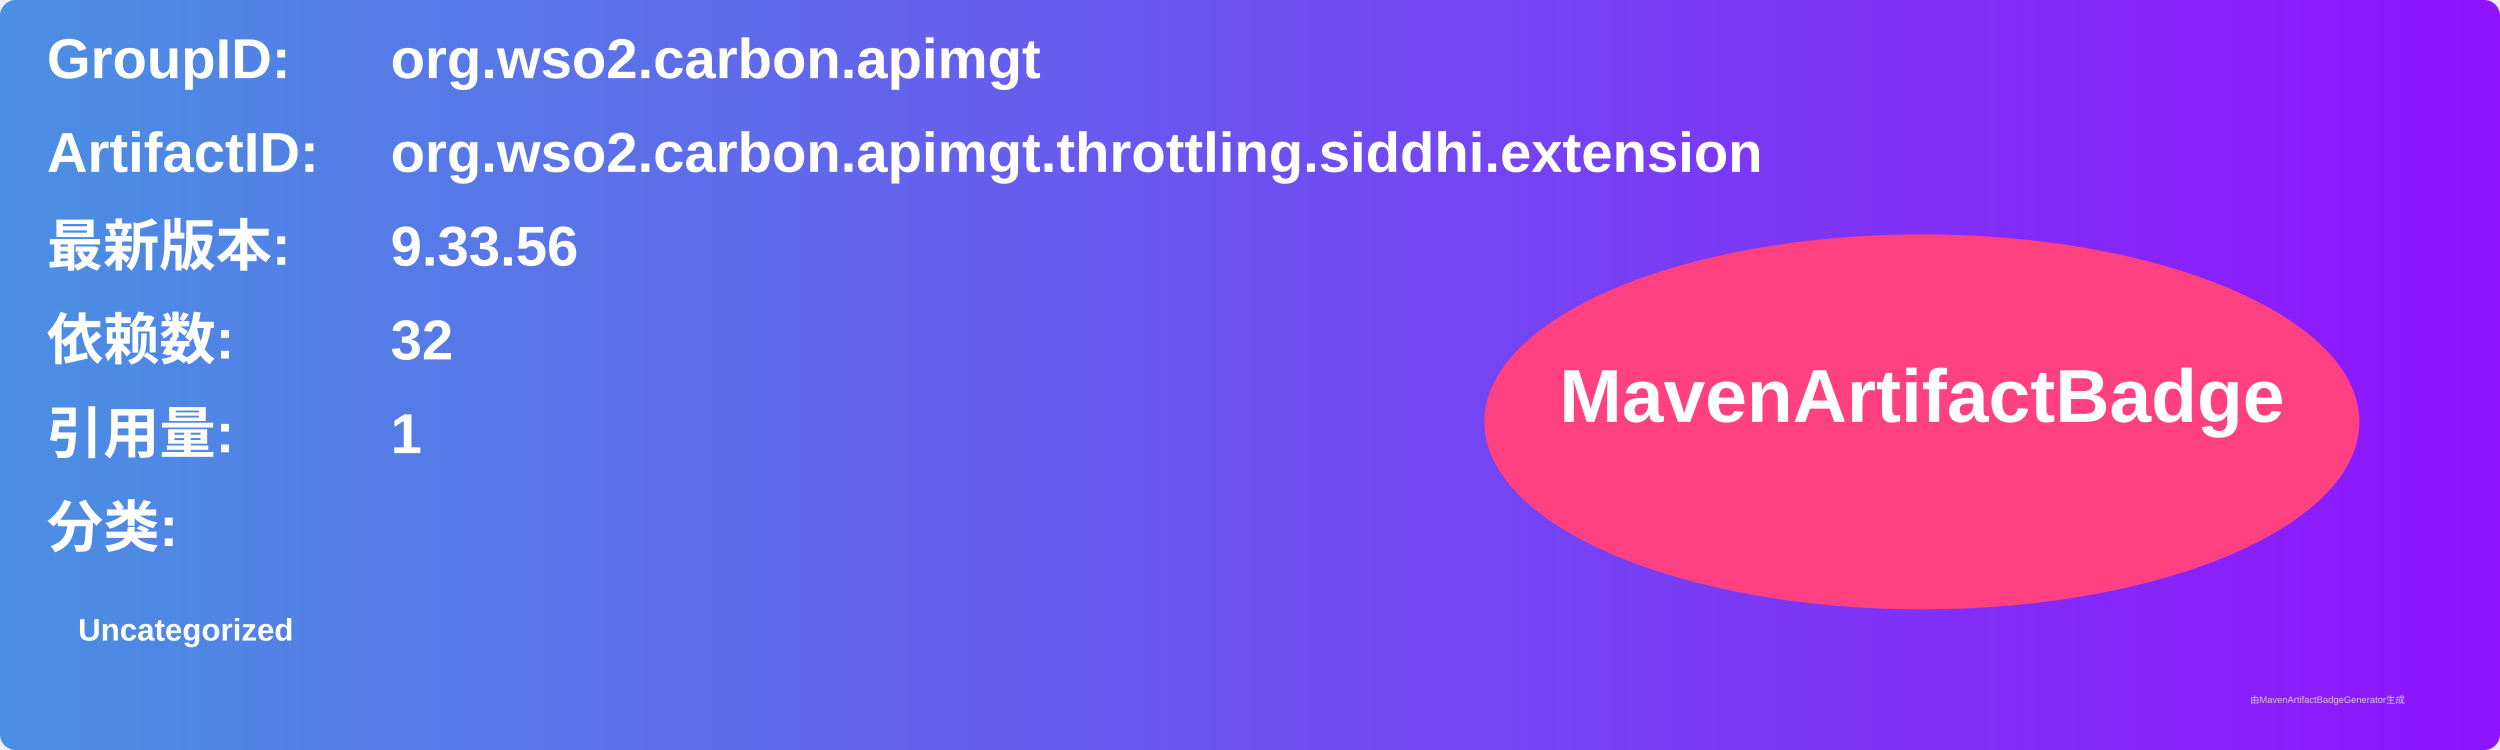
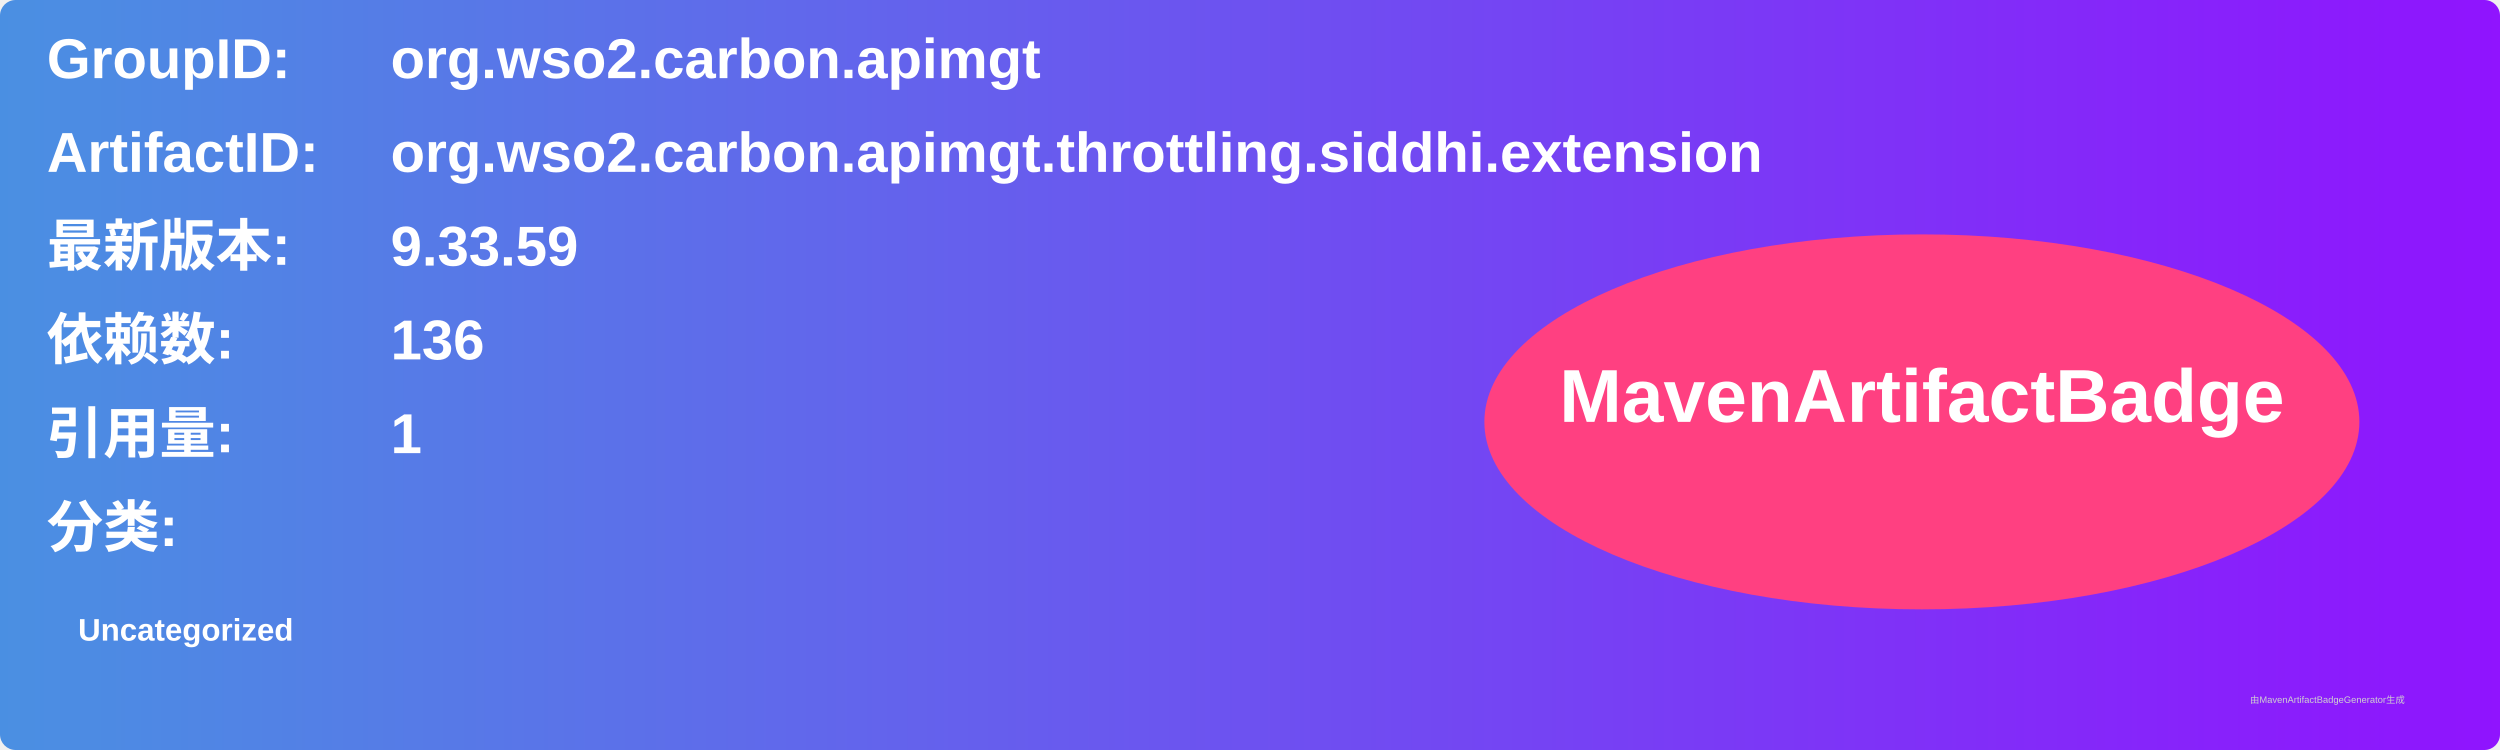
<svg xmlns="http://www.w3.org/2000/svg" width="800" height="240" viewBox="0 0 800 240">
  <linearGradient id="grad" x1="0%" y1="0%" x2="100%" y2="0%">
    <stop offset="0%" stop-color="#4a90e2" />
    <stop offset="100%" stop-color="#9013fe" />
  </linearGradient>
  <rect width="100%" height="100%" rx="5" ry="5" fill="url(#grad)" />
  <g transform="translate(15, 15)">
    <text x="0" y="10" font-family="Arial" font-size="18" fill="white" font-weight="bold" width="260">GroupID:</text>
    <text x="110" y="10" font-family="Arial" font-size="18" fill="white" font-weight="bold" width="460">org.wso2.carbon.apimgt</text>
    <text x="0" y="40" font-family="Arial" font-size="18" fill="white" font-weight="bold" width="260">ArtifactID:</text>
    <text x="110" y="40" font-family="Arial" font-size="18" fill="white" font-weight="bold" width="460">org.wso2.carbon.apimgt.throttling.siddhi.extension</text>
    <text x="0" y="70" font-family="Arial" font-size="18" fill="white" font-weight="bold">最新版本:</text>
    <text x="110" y="70" font-family="Arial" font-size="18" fill="white" font-weight="bold">
-       <tspan font-weight="bold">9.33.56</tspan>
+       <tspan font-weight="bold">9.33.59</tspan>
    </text>
    <text x="0" y="100" font-family="Arial" font-size="18" fill="white" font-weight="bold">依赖数: </text>
    <text x="110" y="100" font-family="Arial" font-size="18" fill="white">
-       <tspan font-weight="bold">32</tspan>
+       <tspan font-weight="bold">136</tspan>
    </text>
    <text x="0" y="130" font-family="Arial" font-size="18" fill="white" font-weight="bold">引用量: </text>
    <text x="110" y="130" font-family="Arial" font-size="18" fill="white">
      <tspan font-weight="bold">1</tspan>
    </text>
    <text x="0" y="160" font-family="Arial" font-size="18" fill="white" font-weight="bold">分类:</text>
    <text x="10" y="190" font-family="Arial" font-size="10" fill="white">
      <tspan font-weight="bold">Uncategorized</tspan>
    </text>
    <ellipse cx="600" cy="120" rx="140" ry="60" fill="#ff4081" />
    <text x="600" y="120" text-anchor="middle" font-family="Arial" font-size="24" fill="white" font-weight="bold">MavenArtifactBadge</text>
  </g>
  <text x="720" y="225" font-family="Arial" font-size="3" fill="#d0d0d0">由MavenArtifactBadgeGenerator生成</text>
</svg>
